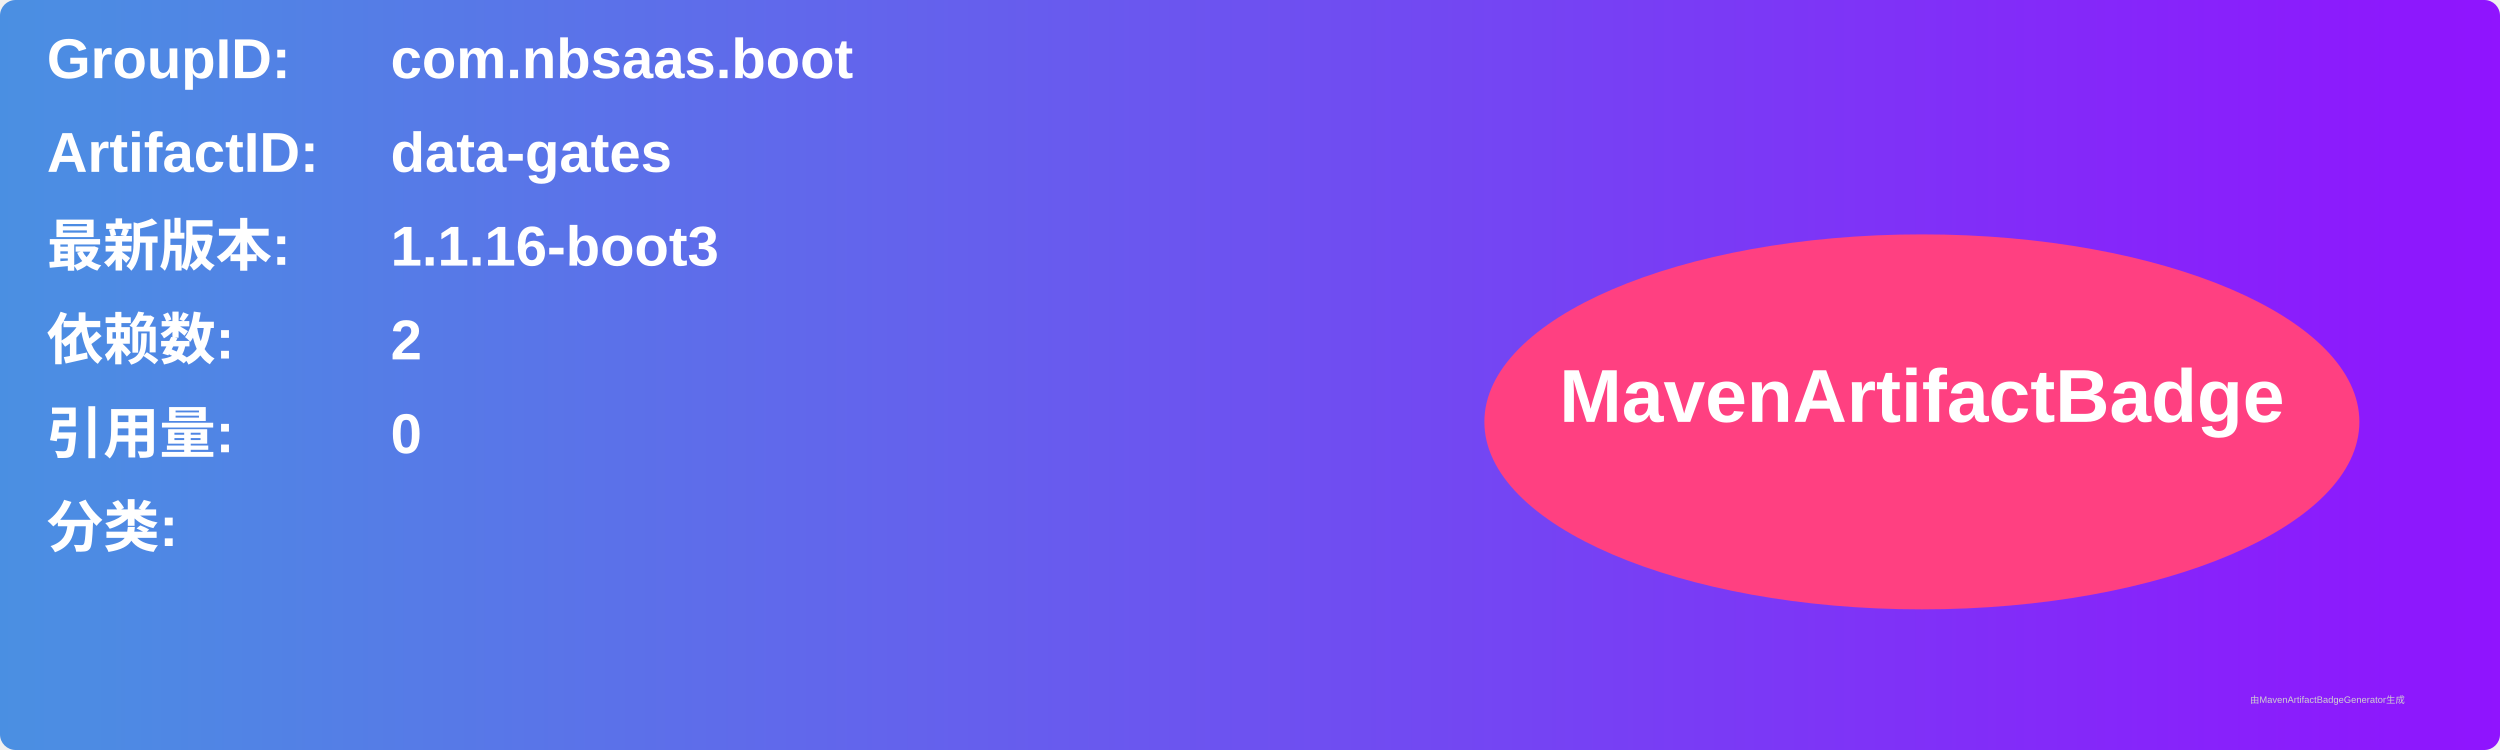
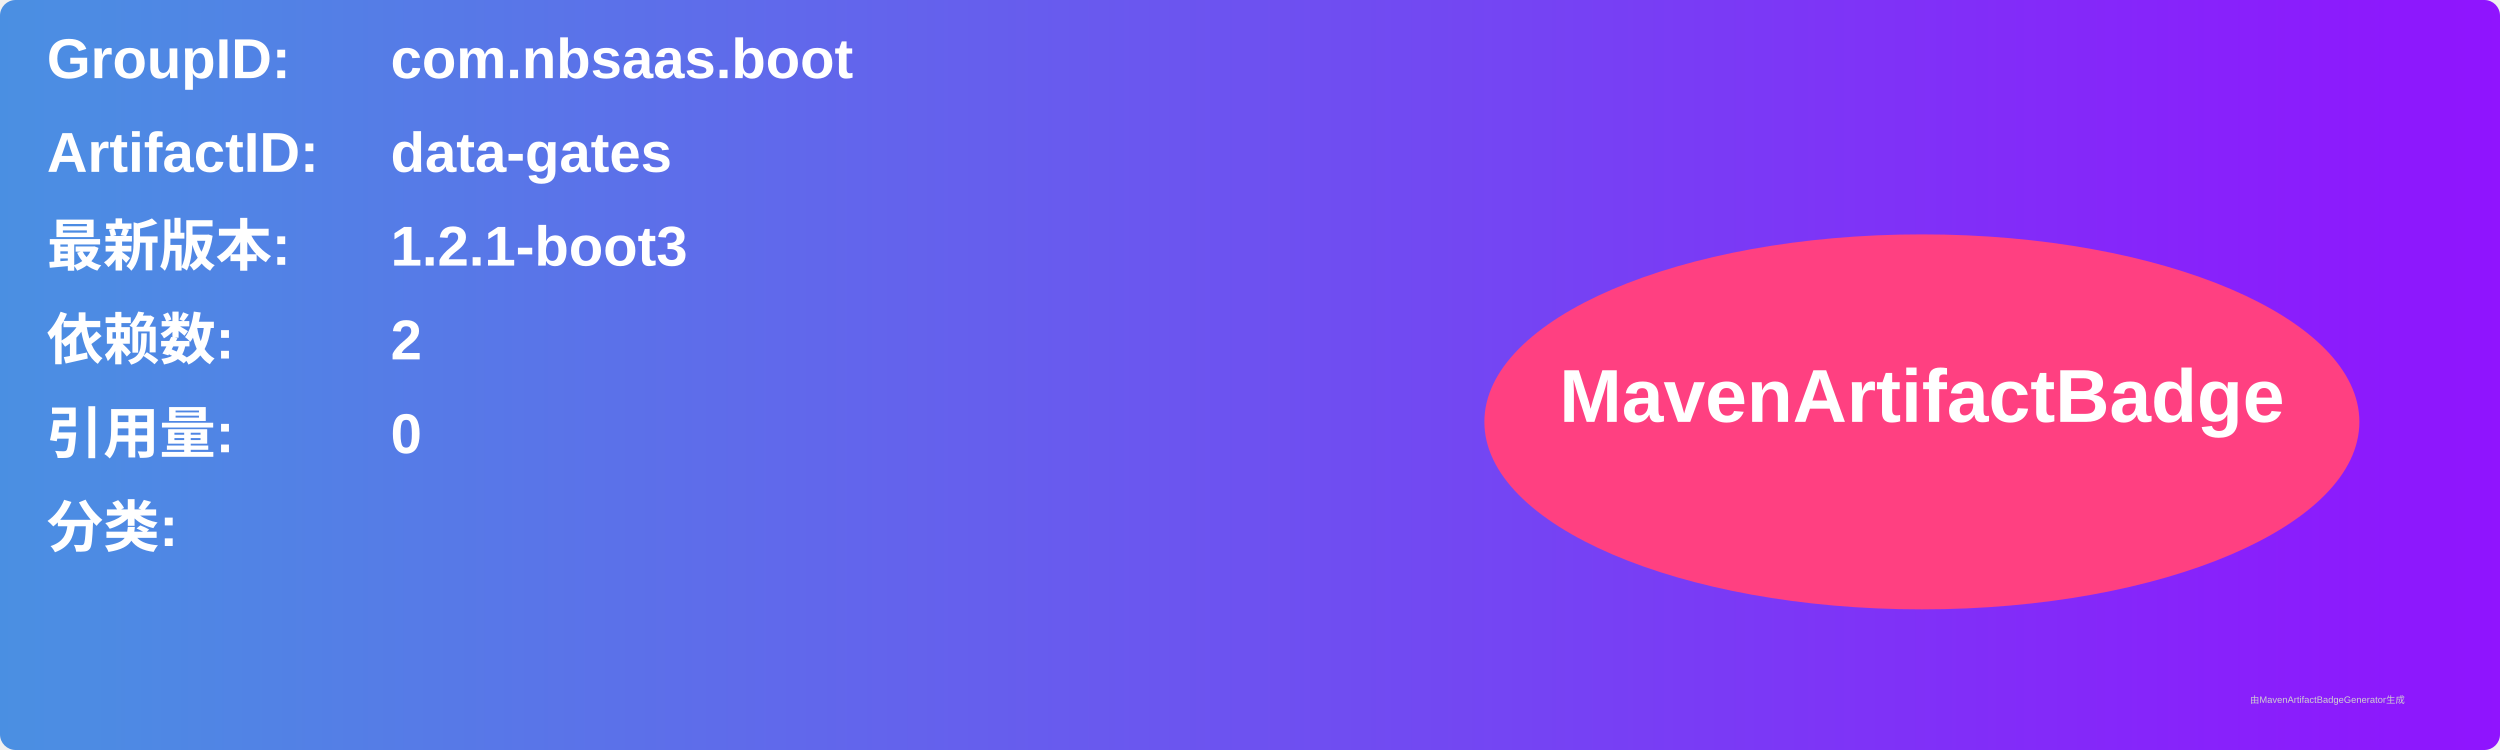
<svg xmlns="http://www.w3.org/2000/svg" width="800" height="240" viewBox="0 0 800 240">
  <linearGradient id="grad" x1="0%" y1="0%" x2="100%" y2="0%">
    <stop offset="0%" stop-color="#4a90e2" />
    <stop offset="100%" stop-color="#9013fe" />
  </linearGradient>
  <rect width="100%" height="100%" rx="5" ry="5" fill="url(#grad)" />
  <g transform="translate(15, 15)">
    <text x="0" y="10" font-family="Arial" font-size="18" fill="white" font-weight="bold" width="260">GroupID:</text>
    <text x="110" y="10" font-family="Arial" font-size="18" fill="white" font-weight="bold" width="460">com.nbsaas.boot</text>
    <text x="0" y="40" font-family="Arial" font-size="18" fill="white" font-weight="bold" width="260">ArtifactID:</text>
    <text x="110" y="40" font-family="Arial" font-size="18" fill="white" font-weight="bold" width="460">data-gates</text>
    <text x="0" y="70" font-family="Arial" font-size="18" fill="white" font-weight="bold">最新版本:</text>
    <text x="110" y="70" font-family="Arial" font-size="18" fill="white" font-weight="bold">
-       <tspan font-weight="bold">1.1.16-boot3</tspan>
+       <tspan font-weight="bold">1.2.1-boot3</tspan>
    </text>
    <text x="0" y="100" font-family="Arial" font-size="18" fill="white" font-weight="bold">依赖数: </text>
    <text x="110" y="100" font-family="Arial" font-size="18" fill="white">
      <tspan font-weight="bold">2</tspan>
    </text>
    <text x="0" y="130" font-family="Arial" font-size="18" fill="white" font-weight="bold">引用量: </text>
    <text x="110" y="130" font-family="Arial" font-size="18" fill="white">
      <tspan font-weight="bold">0</tspan>
    </text>
    <text x="0" y="160" font-family="Arial" font-size="18" fill="white" font-weight="bold">分类:</text>
    <text x="10" y="190" font-family="Arial" font-size="10" fill="white">
      <tspan font-weight="bold" />
    </text>
    <ellipse cx="600" cy="120" rx="140" ry="60" fill="#ff4081" />
    <text x="600" y="120" text-anchor="middle" font-family="Arial" font-size="24" fill="white" font-weight="bold">MavenArtifactBadge</text>
  </g>
  <text x="720" y="225" font-family="Arial" font-size="3" fill="#d0d0d0">由MavenArtifactBadgeGenerator生成</text>
</svg>
